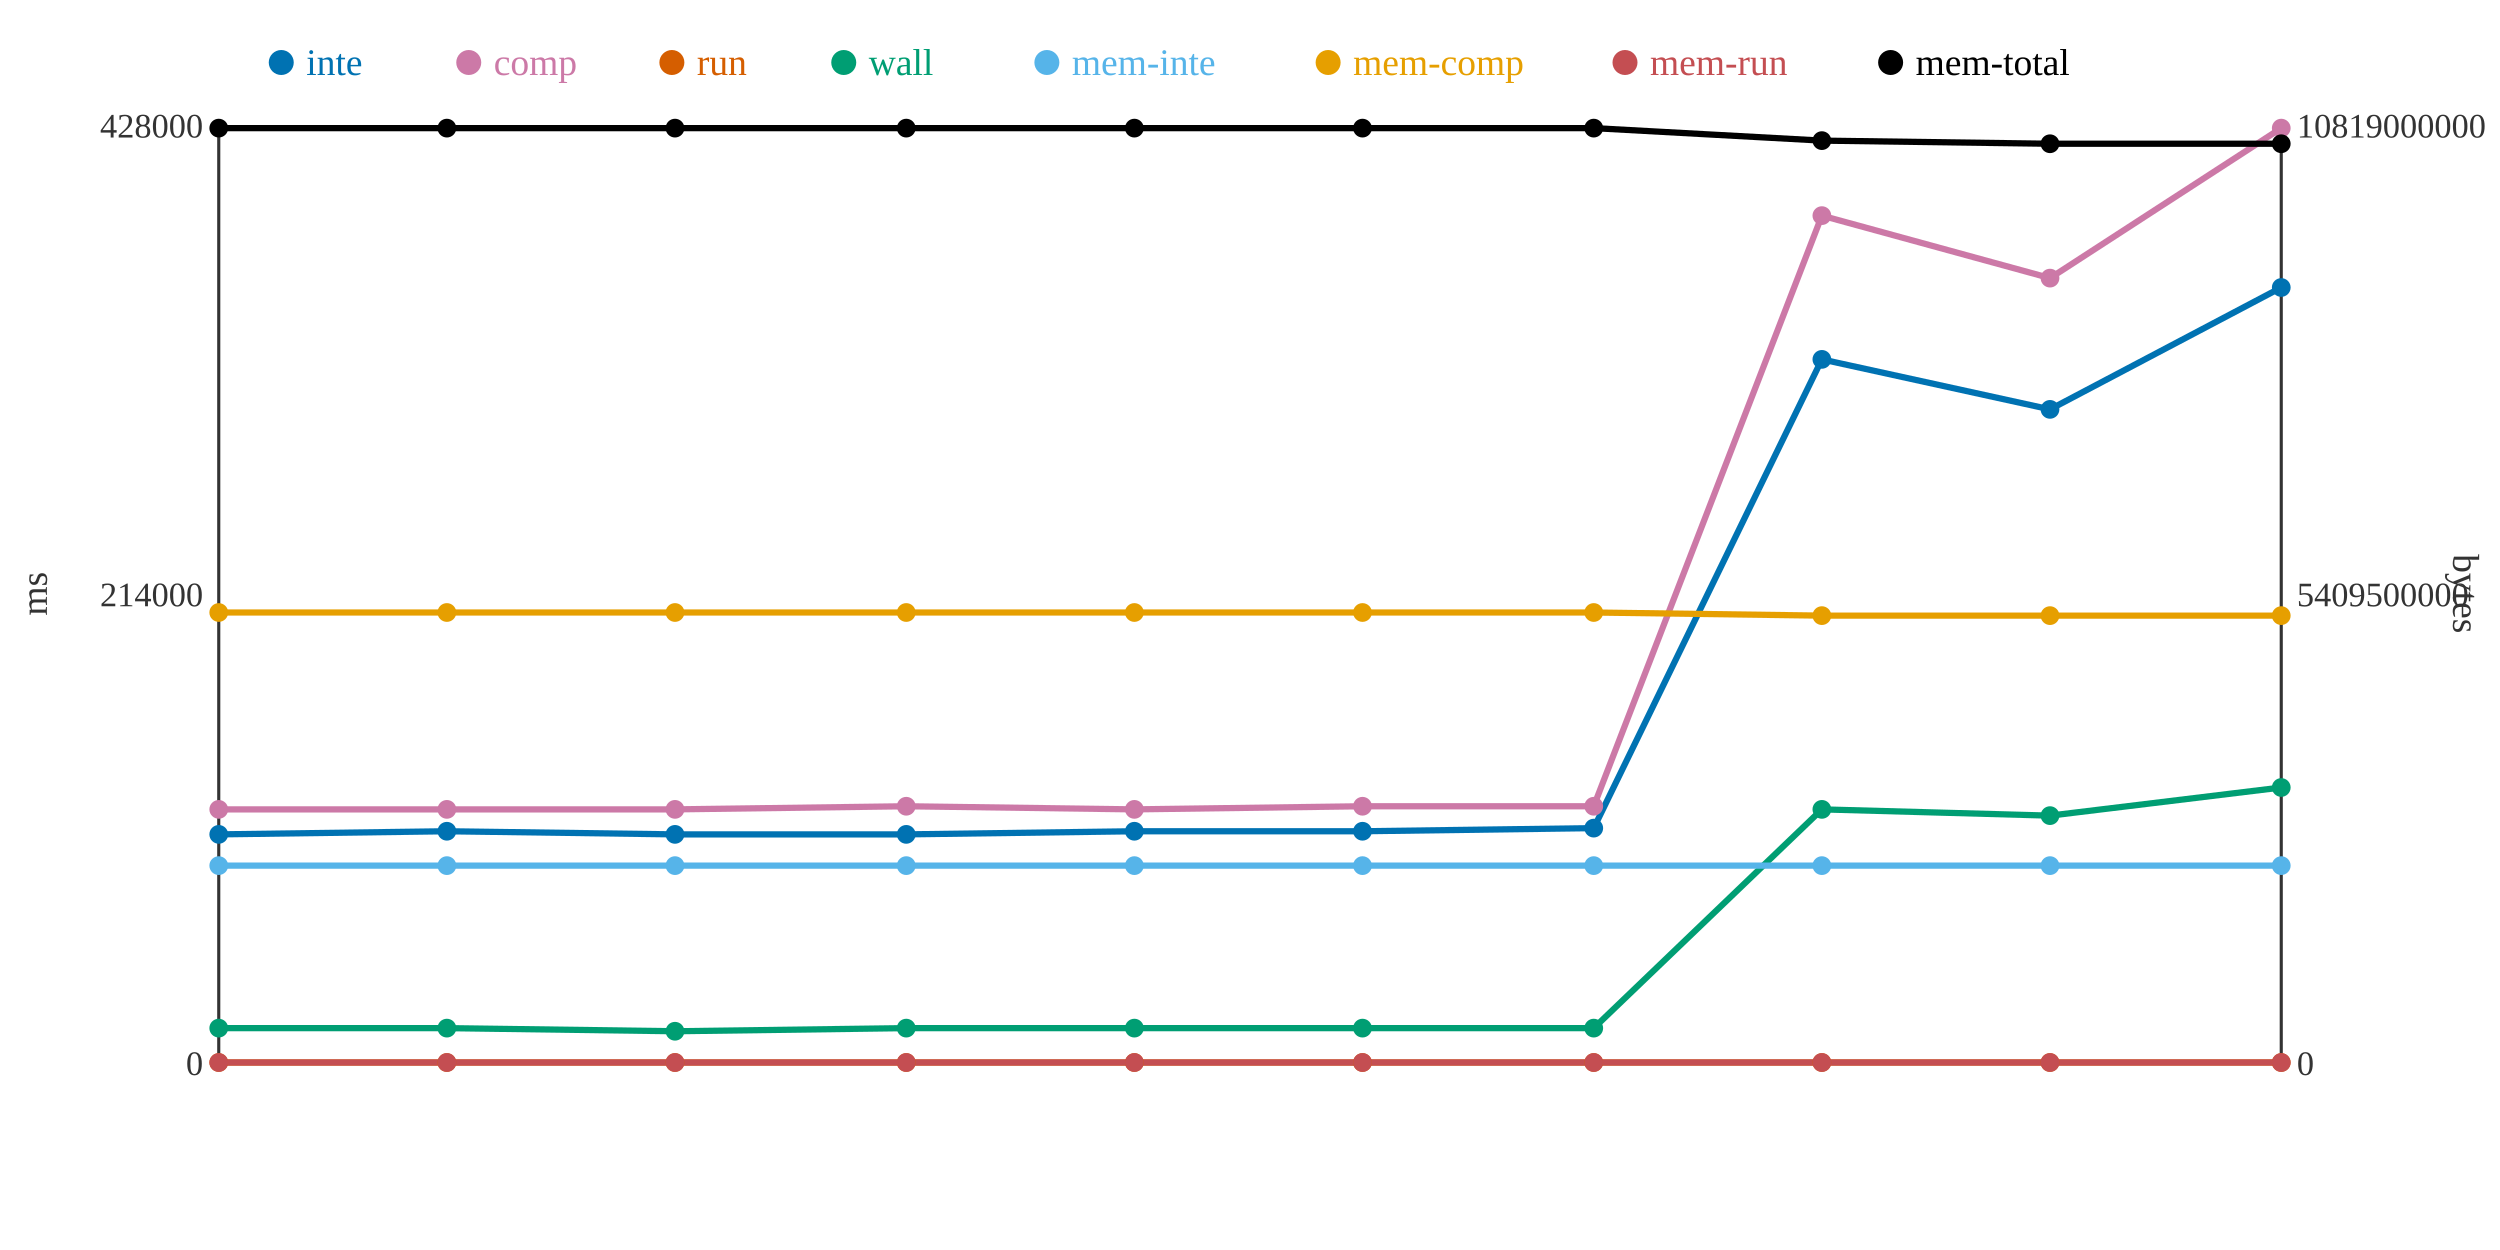
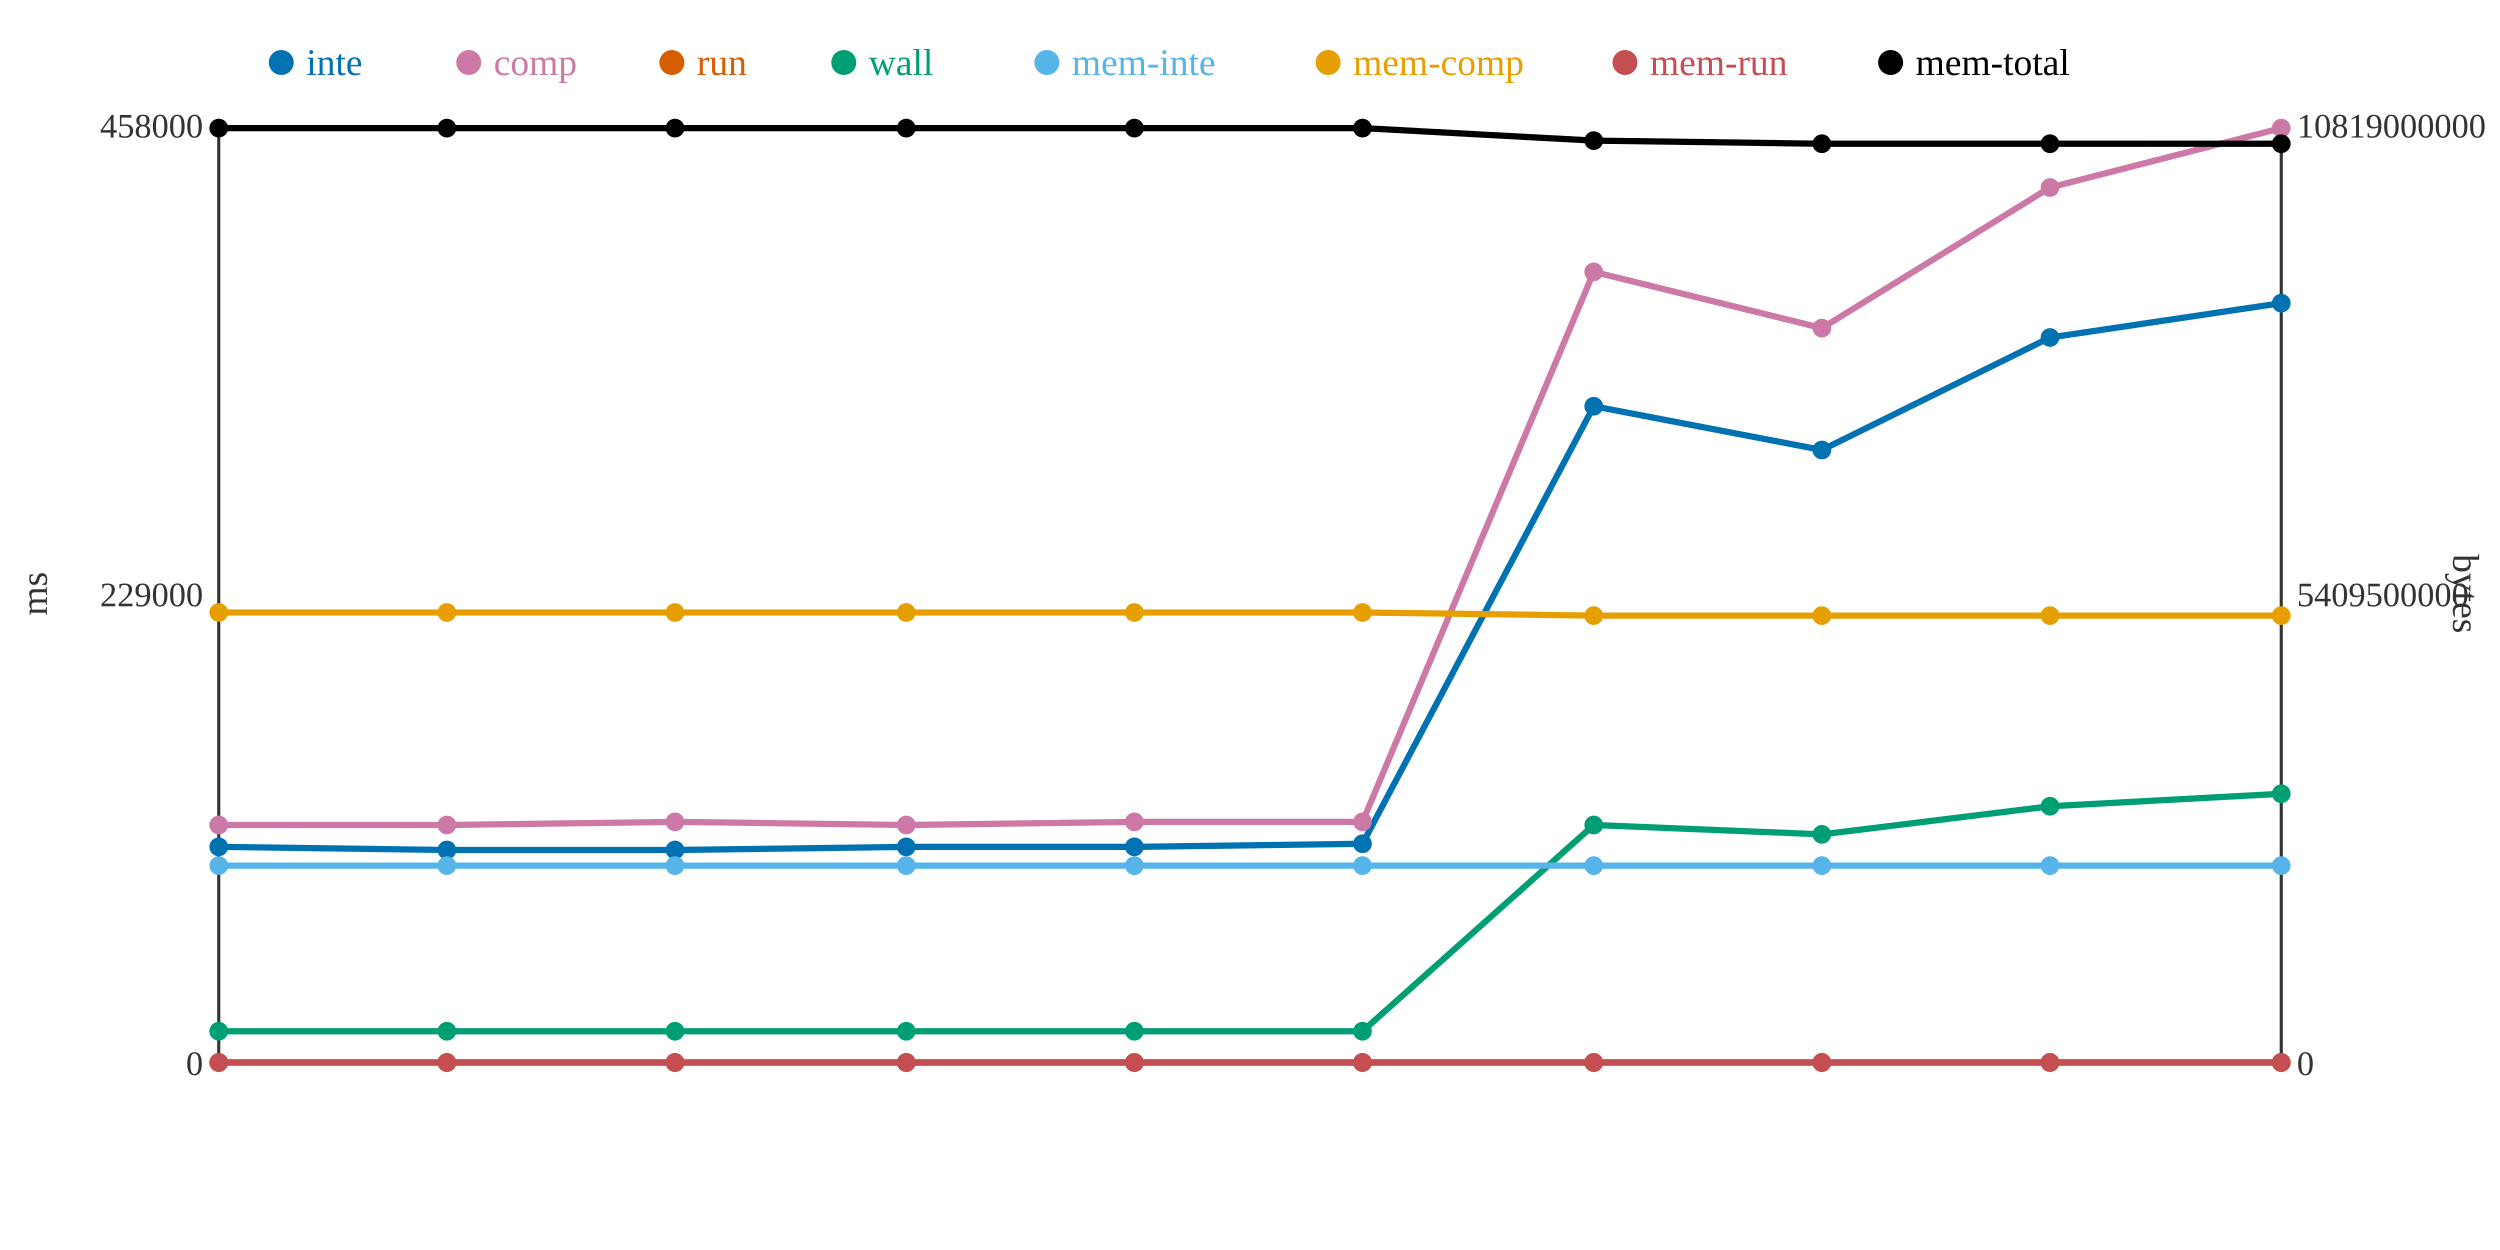
<svg xmlns="http://www.w3.org/2000/svg" width="800" height="400">
  <rect width="800" height="400" fill="white" />
  <line x1="70" y1="40" x2="70" y2="340" stroke="#333" stroke-width="1" />
  <line x1="70" y1="340" x2="730" y2="340" stroke="#333" stroke-width="1" />
  <line x1="730" y1="40" x2="730" y2="340" stroke="#333" stroke-width="1" />
  <text x="65" y="344" text-anchor="end" font-size="11" fill="#333">0</text>
-   <text x="65" y="194" text-anchor="end" font-size="11" fill="#333">214000</text>
-   <text x="65" y="44" text-anchor="end" font-size="11" fill="#333">428000</text>
+   <text x="65" y="194" text-anchor="end" font-size="11" fill="#333">229000</text>
+   <text x="65" y="44" text-anchor="end" font-size="11" fill="#333">458000</text>
  <text x="15" y="190" text-anchor="middle" font-size="12" fill="#333" transform="rotate(-90 15 190)">ms</text>
  <text x="735" y="344" text-anchor="start" font-size="11" fill="#333">0</text>
  <text x="735" y="194" text-anchor="start" font-size="11" fill="#333">5409500000</text>
  <text x="735" y="44" text-anchor="start" font-size="11" fill="#333">10819000000</text>
  <text x="785" y="190" text-anchor="middle" font-size="12" fill="#333" transform="rotate(90 785 190)">bytes</text>
-   <polyline points="70,267 143,266 216,267 290,267 363,266 436,266 510,265 583,115 656,131 730,92" fill="none" stroke="#0072B2" stroke-width="2" />
-   <polyline points="70,259 143,259 216,259 290,258 363,259 436,258 510,258 583,69 656,89 730,41" fill="none" stroke="#CC79A7" stroke-width="2" />
+   <polyline points="70,271 143,272 216,272 290,271 363,271 436,270 510,130 583,144 656,108 730,97" fill="none" stroke="#0072B2" stroke-width="2" />
+   <polyline points="70,264 143,264 216,263 290,264 363,263 436,263 510,87 583,105 656,60 730,41" fill="none" stroke="#CC79A7" stroke-width="2" />
  <polyline points="70,340 143,340 216,340 290,340 363,340 436,340 510,340 583,340 656,340 730,340" fill="none" stroke="#D55E00" stroke-width="2" />
-   <polyline points="70,329 143,329 216,330 290,329 363,329 436,329 510,329 583,259 656,261 730,252" fill="none" stroke="#009E73" stroke-width="2" />
+   <polyline points="70,330 143,330 216,330 290,330 363,330 436,330 510,264 583,267 656,258 730,254" fill="none" stroke="#009E73" stroke-width="2" />
  <polyline points="70,277 143,277 216,277 290,277 363,277 436,277 510,277 583,277 656,277 730,277" fill="none" stroke="#56B4E9" stroke-width="2" />
-   <polyline points="70,196 143,196 216,196 290,196 363,196 436,196 510,196 583,197 656,197 730,197" fill="none" stroke="#E69F00" stroke-width="2" />
+   <polyline points="70,196 143,196 216,196 290,196 363,196 436,196 510,197 583,197 656,197 730,197" fill="none" stroke="#E69F00" stroke-width="2" />
  <polyline points="70,340 143,340 216,340 290,340 363,340 436,340 510,340 583,340 656,340 730,340" fill="none" stroke="#C44E52" stroke-width="2" />
-   <polyline points="70,41 143,41 216,41 290,41 363,41 436,41 510,41 583,45 656,46 730,46" fill="none" stroke="#000000" stroke-width="2" />
-   <circle cx="70" cy="267" r="3" fill="#0072B2" />
-   <circle cx="70" cy="259" r="3" fill="#CC79A7" />
+   <polyline points="70,41 143,41 216,41 290,41 363,41 436,41 510,45 583,46 656,46 730,46" fill="none" stroke="#000000" stroke-width="2" />
+   <circle cx="70" cy="271" r="3" fill="#0072B2" />
+   <circle cx="70" cy="264" r="3" fill="#CC79A7" />
  <circle cx="70" cy="340" r="3" fill="#D55E00" />
-   <circle cx="70" cy="329" r="3" fill="#009E73" />
+   <circle cx="70" cy="330" r="3" fill="#009E73" />
  <circle cx="70" cy="277" r="3" fill="#56B4E9" />
  <circle cx="70" cy="196" r="3" fill="#E69F00" />
  <circle cx="70" cy="340" r="3" fill="#C44E52" />
  <circle cx="70" cy="41" r="3" fill="#000000" />
-   <circle cx="143" cy="266" r="3" fill="#0072B2" />
-   <circle cx="143" cy="259" r="3" fill="#CC79A7" />
+   <circle cx="143" cy="272" r="3" fill="#0072B2" />
+   <circle cx="143" cy="264" r="3" fill="#CC79A7" />
  <circle cx="143" cy="340" r="3" fill="#D55E00" />
-   <circle cx="143" cy="329" r="3" fill="#009E73" />
+   <circle cx="143" cy="330" r="3" fill="#009E73" />
  <circle cx="143" cy="277" r="3" fill="#56B4E9" />
  <circle cx="143" cy="196" r="3" fill="#E69F00" />
  <circle cx="143" cy="340" r="3" fill="#C44E52" />
  <circle cx="143" cy="41" r="3" fill="#000000" />
-   <circle cx="216" cy="267" r="3" fill="#0072B2" />
-   <circle cx="216" cy="259" r="3" fill="#CC79A7" />
+   <circle cx="216" cy="272" r="3" fill="#0072B2" />
+   <circle cx="216" cy="263" r="3" fill="#CC79A7" />
  <circle cx="216" cy="340" r="3" fill="#D55E00" />
  <circle cx="216" cy="330" r="3" fill="#009E73" />
  <circle cx="216" cy="277" r="3" fill="#56B4E9" />
  <circle cx="216" cy="196" r="3" fill="#E69F00" />
  <circle cx="216" cy="340" r="3" fill="#C44E52" />
  <circle cx="216" cy="41" r="3" fill="#000000" />
-   <circle cx="290" cy="267" r="3" fill="#0072B2" />
-   <circle cx="290" cy="258" r="3" fill="#CC79A7" />
+   <circle cx="290" cy="271" r="3" fill="#0072B2" />
+   <circle cx="290" cy="264" r="3" fill="#CC79A7" />
  <circle cx="290" cy="340" r="3" fill="#D55E00" />
-   <circle cx="290" cy="329" r="3" fill="#009E73" />
+   <circle cx="290" cy="330" r="3" fill="#009E73" />
  <circle cx="290" cy="277" r="3" fill="#56B4E9" />
  <circle cx="290" cy="196" r="3" fill="#E69F00" />
  <circle cx="290" cy="340" r="3" fill="#C44E52" />
  <circle cx="290" cy="41" r="3" fill="#000000" />
-   <circle cx="363" cy="266" r="3" fill="#0072B2" />
-   <circle cx="363" cy="259" r="3" fill="#CC79A7" />
+   <circle cx="363" cy="271" r="3" fill="#0072B2" />
+   <circle cx="363" cy="263" r="3" fill="#CC79A7" />
  <circle cx="363" cy="340" r="3" fill="#D55E00" />
-   <circle cx="363" cy="329" r="3" fill="#009E73" />
+   <circle cx="363" cy="330" r="3" fill="#009E73" />
  <circle cx="363" cy="277" r="3" fill="#56B4E9" />
  <circle cx="363" cy="196" r="3" fill="#E69F00" />
  <circle cx="363" cy="340" r="3" fill="#C44E52" />
  <circle cx="363" cy="41" r="3" fill="#000000" />
-   <circle cx="436" cy="266" r="3" fill="#0072B2" />
-   <circle cx="436" cy="258" r="3" fill="#CC79A7" />
+   <circle cx="436" cy="270" r="3" fill="#0072B2" />
+   <circle cx="436" cy="263" r="3" fill="#CC79A7" />
  <circle cx="436" cy="340" r="3" fill="#D55E00" />
-   <circle cx="436" cy="329" r="3" fill="#009E73" />
+   <circle cx="436" cy="330" r="3" fill="#009E73" />
  <circle cx="436" cy="277" r="3" fill="#56B4E9" />
  <circle cx="436" cy="196" r="3" fill="#E69F00" />
  <circle cx="436" cy="340" r="3" fill="#C44E52" />
  <circle cx="436" cy="41" r="3" fill="#000000" />
-   <circle cx="510" cy="265" r="3" fill="#0072B2" />
-   <circle cx="510" cy="258" r="3" fill="#CC79A7" />
+   <circle cx="510" cy="130" r="3" fill="#0072B2" />
+   <circle cx="510" cy="87" r="3" fill="#CC79A7" />
  <circle cx="510" cy="340" r="3" fill="#D55E00" />
-   <circle cx="510" cy="329" r="3" fill="#009E73" />
+   <circle cx="510" cy="264" r="3" fill="#009E73" />
  <circle cx="510" cy="277" r="3" fill="#56B4E9" />
-   <circle cx="510" cy="196" r="3" fill="#E69F00" />
+   <circle cx="510" cy="197" r="3" fill="#E69F00" />
  <circle cx="510" cy="340" r="3" fill="#C44E52" />
-   <circle cx="510" cy="41" r="3" fill="#000000" />
-   <circle cx="583" cy="115" r="3" fill="#0072B2" />
-   <circle cx="583" cy="69" r="3" fill="#CC79A7" />
+   <circle cx="510" cy="45" r="3" fill="#000000" />
+   <circle cx="583" cy="144" r="3" fill="#0072B2" />
+   <circle cx="583" cy="105" r="3" fill="#CC79A7" />
  <circle cx="583" cy="340" r="3" fill="#D55E00" />
-   <circle cx="583" cy="259" r="3" fill="#009E73" />
+   <circle cx="583" cy="267" r="3" fill="#009E73" />
  <circle cx="583" cy="277" r="3" fill="#56B4E9" />
  <circle cx="583" cy="197" r="3" fill="#E69F00" />
  <circle cx="583" cy="340" r="3" fill="#C44E52" />
-   <circle cx="583" cy="45" r="3" fill="#000000" />
-   <circle cx="656" cy="131" r="3" fill="#0072B2" />
-   <circle cx="656" cy="89" r="3" fill="#CC79A7" />
+   <circle cx="583" cy="46" r="3" fill="#000000" />
+   <circle cx="656" cy="108" r="3" fill="#0072B2" />
+   <circle cx="656" cy="60" r="3" fill="#CC79A7" />
  <circle cx="656" cy="340" r="3" fill="#D55E00" />
-   <circle cx="656" cy="261" r="3" fill="#009E73" />
+   <circle cx="656" cy="258" r="3" fill="#009E73" />
  <circle cx="656" cy="277" r="3" fill="#56B4E9" />
  <circle cx="656" cy="197" r="3" fill="#E69F00" />
  <circle cx="656" cy="340" r="3" fill="#C44E52" />
  <circle cx="656" cy="46" r="3" fill="#000000" />
-   <circle cx="730" cy="92" r="3" fill="#0072B2" />
+   <circle cx="730" cy="97" r="3" fill="#0072B2" />
  <circle cx="730" cy="41" r="3" fill="#CC79A7" />
  <circle cx="730" cy="340" r="3" fill="#D55E00" />
-   <circle cx="730" cy="252" r="3" fill="#009E73" />
+   <circle cx="730" cy="254" r="3" fill="#009E73" />
  <circle cx="730" cy="277" r="3" fill="#56B4E9" />
  <circle cx="730" cy="197" r="3" fill="#E69F00" />
  <circle cx="730" cy="340" r="3" fill="#C44E52" />
  <circle cx="730" cy="46" r="3" fill="#000000" />
  <circle cx="90" cy="20" r="4" fill="#0072B2" />
  <text x="98" y="24" text-anchor="start" font-size="12" fill="#0072B2">inte</text>
  <circle cx="150" cy="20" r="4" fill="#CC79A7" />
  <text x="158" y="24" text-anchor="start" font-size="12" fill="#CC79A7">comp</text>
  <circle cx="215" cy="20" r="4" fill="#D55E00" />
  <text x="223" y="24" text-anchor="start" font-size="12" fill="#D55E00">run</text>
  <circle cx="270" cy="20" r="4" fill="#009E73" />
  <text x="278" y="24" text-anchor="start" font-size="12" fill="#009E73">wall</text>
  <circle cx="335" cy="20" r="4" fill="#56B4E9" />
  <text x="343" y="24" text-anchor="start" font-size="12" fill="#56B4E9">mem-inte</text>
  <circle cx="425" cy="20" r="4" fill="#E69F00" />
  <text x="433" y="24" text-anchor="start" font-size="12" fill="#E69F00">mem-comp</text>
  <circle cx="520" cy="20" r="4" fill="#C44E52" />
  <text x="528" y="24" text-anchor="start" font-size="12" fill="#C44E52">mem-run</text>
  <circle cx="605" cy="20" r="4" fill="#000000" />
  <text x="613" y="24" text-anchor="start" font-size="12" fill="#000000">mem-total</text>
</svg>
